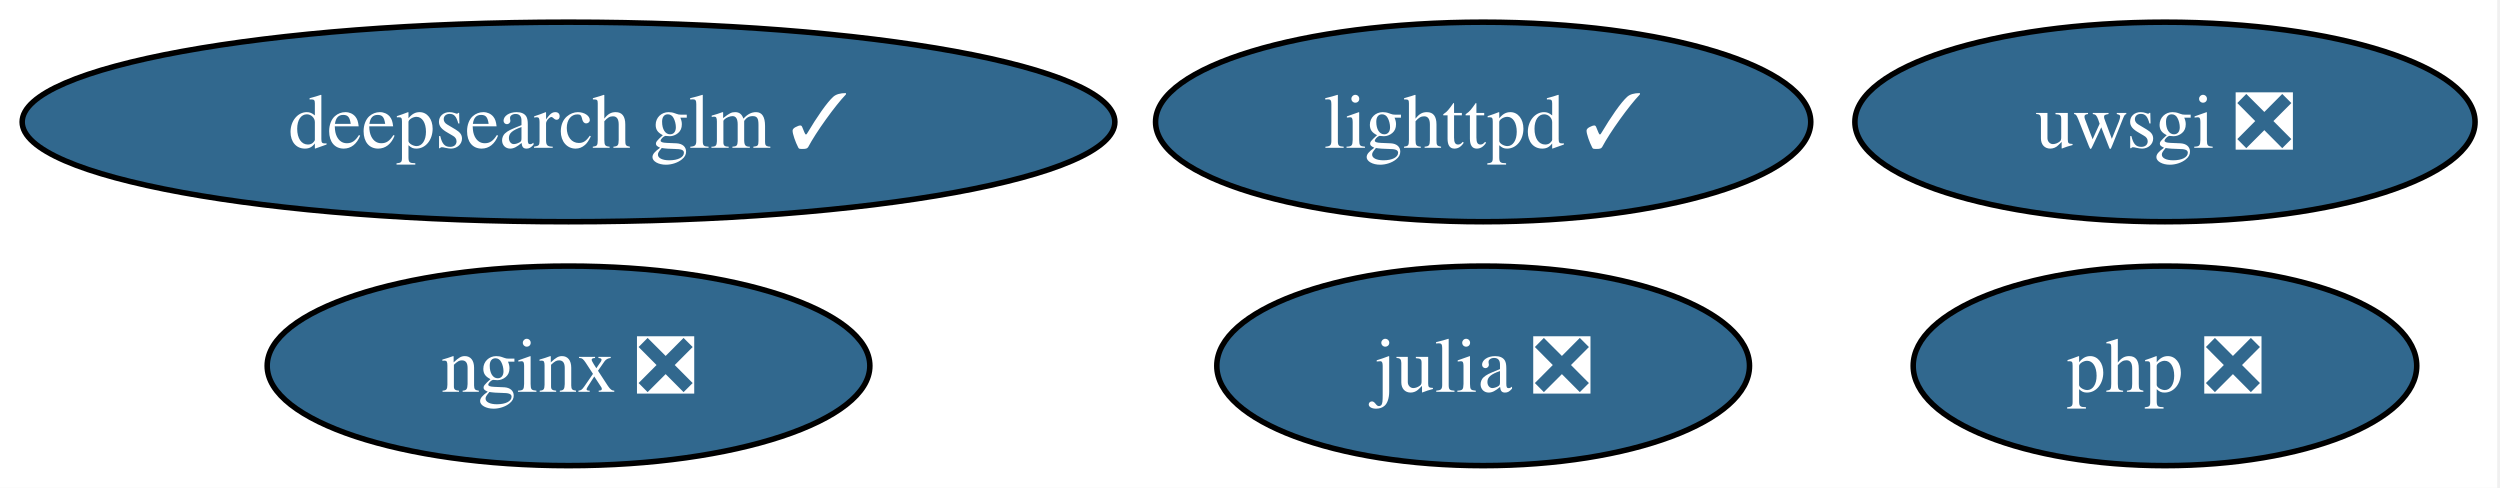
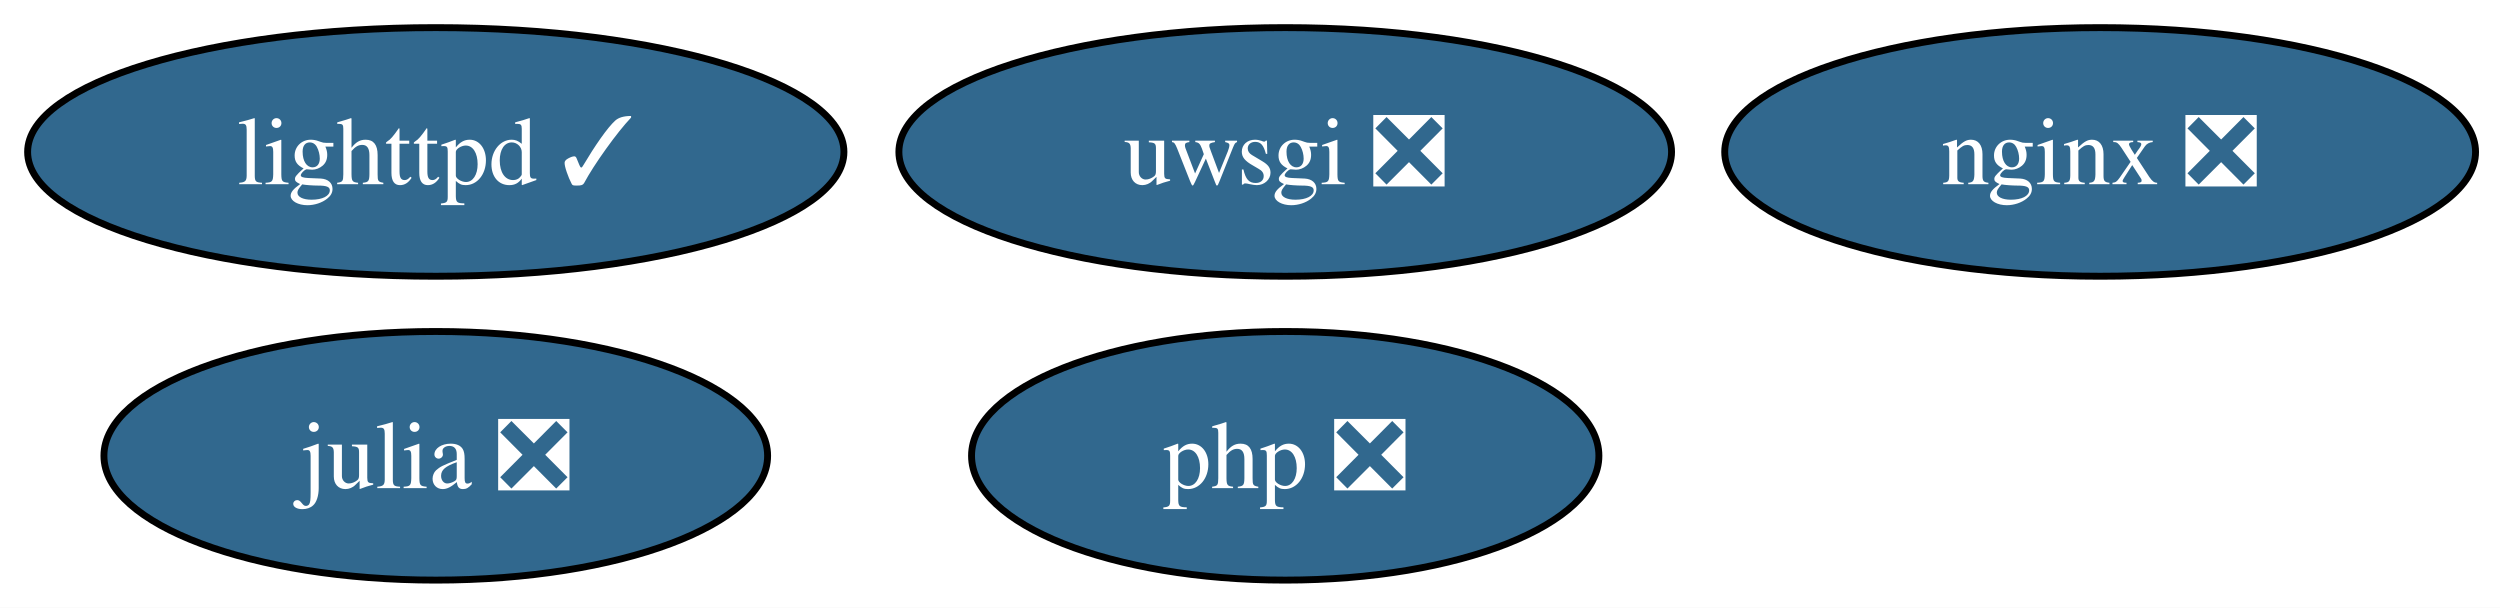
- <svg xmlns="http://www.w3.org/2000/svg" xmlns:xlink="http://www.w3.org/1999/xlink" width="451pt" height="88pt" viewBox="0.00 0.00 451.00 88.00">
+ <svg xmlns="http://www.w3.org/2000/svg" xmlns:xlink="http://www.w3.org/1999/xlink" width="362pt" height="88pt" viewBox="0.00 0.00 362.00 88.00">
  <g id="graph0" class="graph" transform="scale(1 1) rotate(0) translate(4 84)">
-     <polygon fill="white" stroke="none" points="-4,4 -4,-84 446.5,-84 446.5,4 -4,4" />
+     <polygon fill="white" stroke="none" points="-4,4 -4,-84 358.46,-84 358.46,4 -4,4" />
    <g id="node1" class="node">
      <g id="a_node1">
        <a xlink:href="https://github.com/conda-forge/julia-feedstock/pull/297" xlink:title="julia ❎">
-           <ellipse fill="#31688e" stroke="black" cx="263.56" cy="-18" rx="48.05" ry="18" />
-           <text xml:space="preserve" text-anchor="middle" x="263.56" y="-13.32" font-family="Times,serif" font-size="14.00" fill="white">julia ❎</text>
+           <ellipse fill="#31688e" stroke="black" cx="59.1" cy="-18" rx="48.05" ry="18" />
+           <text xml:space="preserve" text-anchor="middle" x="59.1" y="-13.32" font-family="Times,serif" font-size="14.00" fill="white">julia ❎</text>
        </a>
      </g>
    </g>
    <g id="node2" class="node">
      <g id="a_node2">
        <a xlink:href="https://github.com/conda-forge/lighttpd-feedstock/pull/45" xlink:title="lighttpd ✓">
-           <ellipse fill="#31688e" stroke="black" cx="263.56" cy="-62" rx="59.1" ry="18" />
-           <text xml:space="preserve" text-anchor="middle" x="263.56" y="-57.33" font-family="Times,serif" font-size="14.00" fill="white">lighttpd ✓</text>
+           <ellipse fill="#31688e" stroke="black" cx="59.1" cy="-62" rx="59.1" ry="18" />
+           <text xml:space="preserve" text-anchor="middle" x="59.1" y="-57.33" font-family="Times,serif" font-size="14.00" fill="white">lighttpd ✓</text>
        </a>
      </g>
    </g>
    <g id="node3" class="node">
      <g id="a_node3">
        <a xlink:href="https://github.com/conda-forge/nginx-feedstock/pull/96" xlink:title="nginx ❎">
-           <ellipse fill="#31688e" stroke="black" cx="98.56" cy="-18" rx="54.36" ry="18" />
-           <text xml:space="preserve" text-anchor="middle" x="98.56" y="-13.32" font-family="Times,serif" font-size="14.00" fill="white">nginx ❎</text>
+           <ellipse fill="#31688e" stroke="black" cx="300.1" cy="-62" rx="54.36" ry="18" />
+           <text xml:space="preserve" text-anchor="middle" x="300.1" y="-57.33" font-family="Times,serif" font-size="14.00" fill="white">nginx ❎</text>
        </a>
      </g>
    </g>
    <g id="node4" class="node">
      <g id="a_node4">
        <a xlink:href="https://github.com/conda-forge/uwsgi-feedstock/pull/100" xlink:title="uwsgi ❎">
-           <ellipse fill="#31688e" stroke="black" cx="386.56" cy="-62" rx="55.94" ry="18" />
-           <text xml:space="preserve" text-anchor="middle" x="386.56" y="-57.33" font-family="Times,serif" font-size="14.00" fill="white">uwsgi ❎</text>
+           <ellipse fill="#31688e" stroke="black" cx="182.1" cy="-62" rx="55.94" ry="18" />
+           <text xml:space="preserve" text-anchor="middle" x="182.1" y="-57.33" font-family="Times,serif" font-size="14.00" fill="white">uwsgi ❎</text>
        </a>
      </g>
    </g>
    <g id="node5" class="node">
      <g id="a_node5">
        <a xlink:href="https://github.com/conda-forge/php-feedstock/pull/109" xlink:title="php ❎">
-           <ellipse fill="#31688e" stroke="black" cx="386.56" cy="-18" rx="45.42" ry="18" />
-           <text xml:space="preserve" text-anchor="middle" x="386.56" y="-13.32" font-family="Times,serif" font-size="14.00" fill="white">php ❎</text>
-         </a>
-       </g>
-     </g>
-     <g id="node6" class="node">
-       <g id="a_node6">
-         <a xlink:href="https://github.com/conda-forge/deepsearch-glm-feedstock/pull/8" xlink:title="deepsearch glm ✓">
-           <ellipse fill="#31688e" stroke="black" cx="98.56" cy="-62" rx="98.56" ry="18" />
-           <text xml:space="preserve" text-anchor="middle" x="98.56" y="-57.33" font-family="Times,serif" font-size="14.00" fill="white">deepsearch glm ✓</text>
+           <ellipse fill="#31688e" stroke="black" cx="182.1" cy="-18" rx="45.42" ry="18" />
+           <text xml:space="preserve" text-anchor="middle" x="182.1" y="-13.32" font-family="Times,serif" font-size="14.00" fill="white">php ❎</text>
        </a>
      </g>
    </g>
  </g>
</svg>
